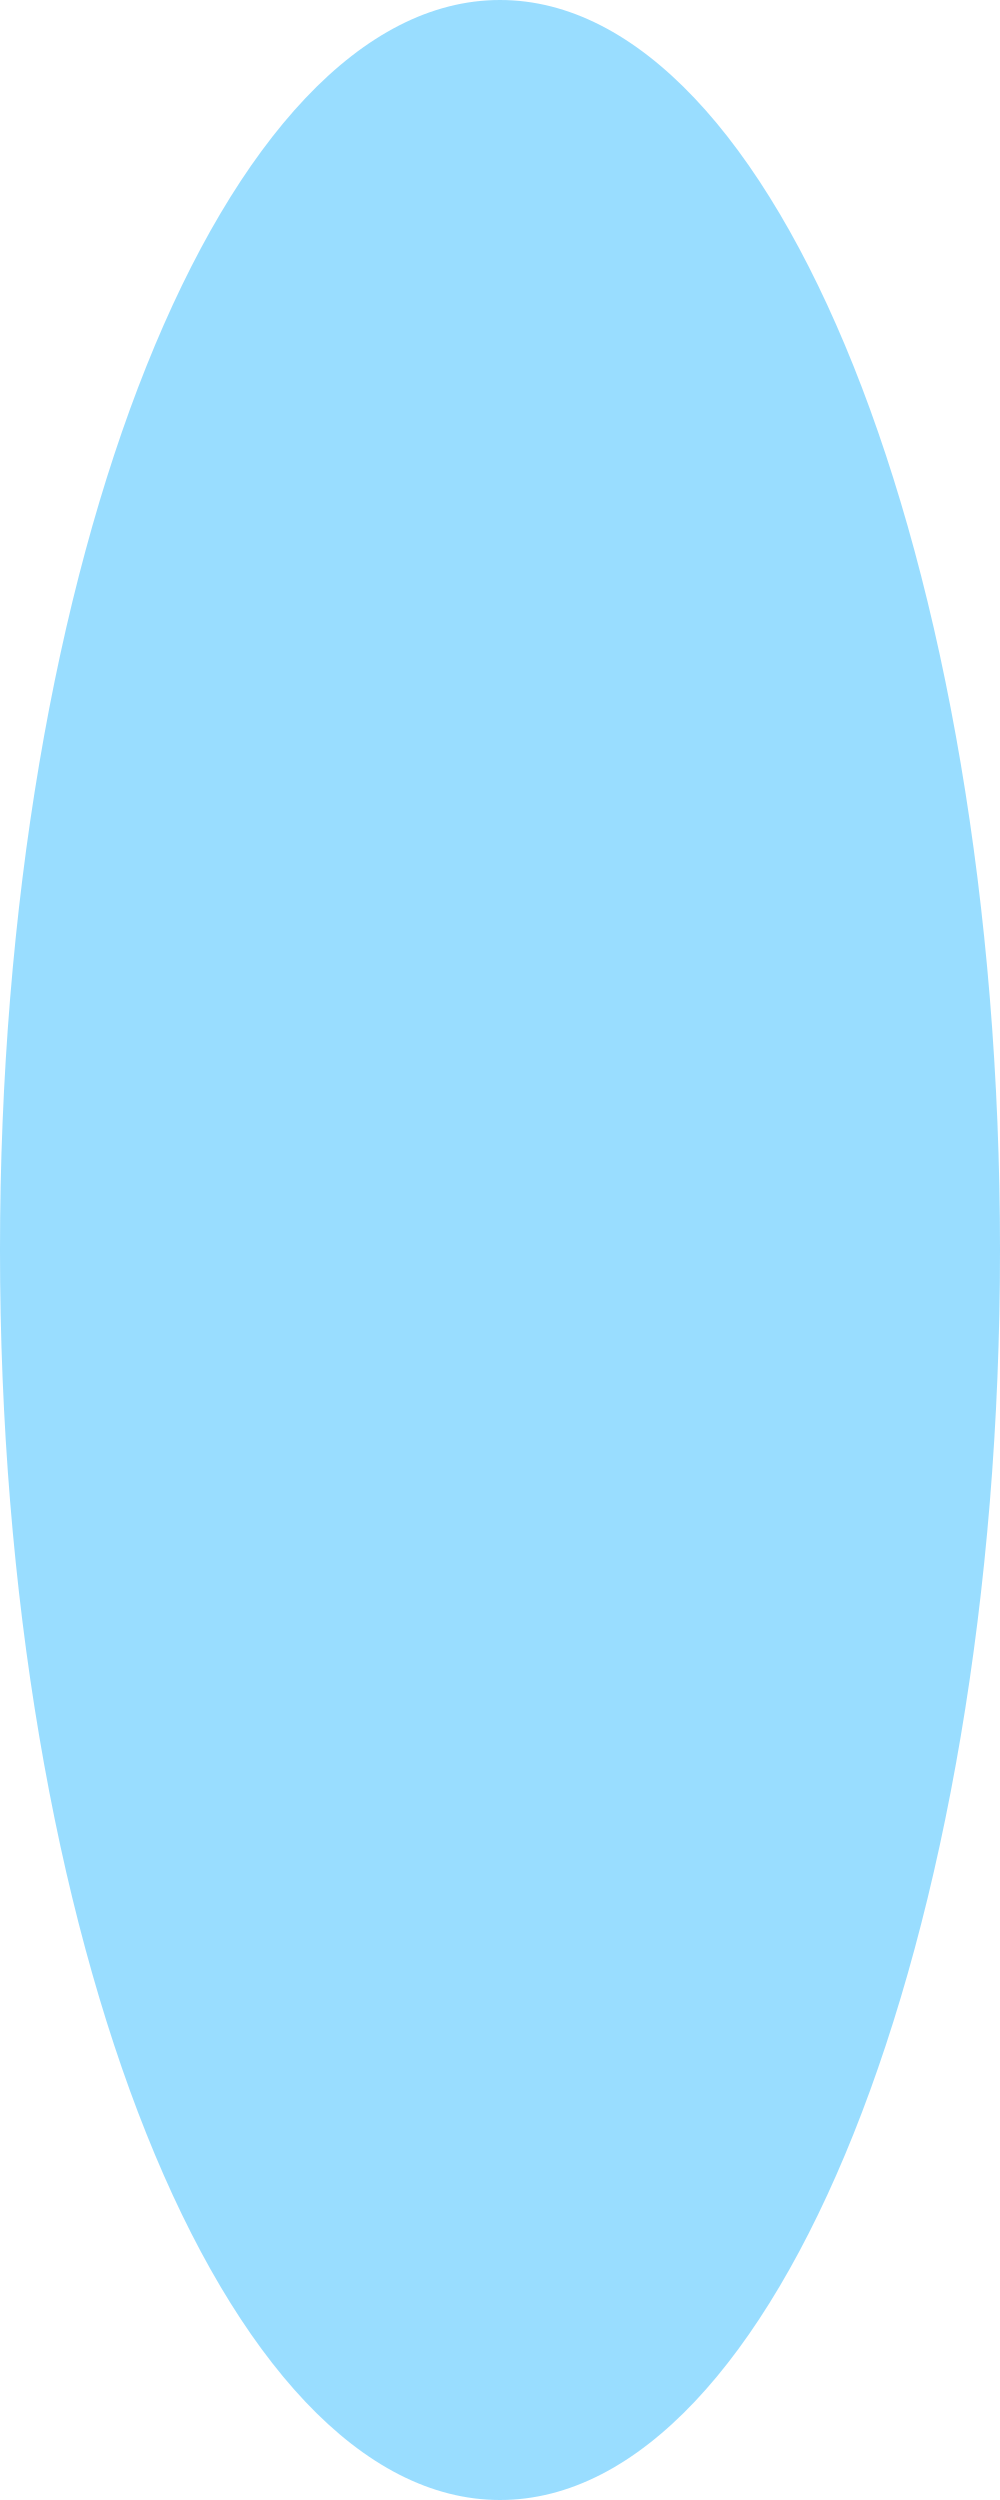
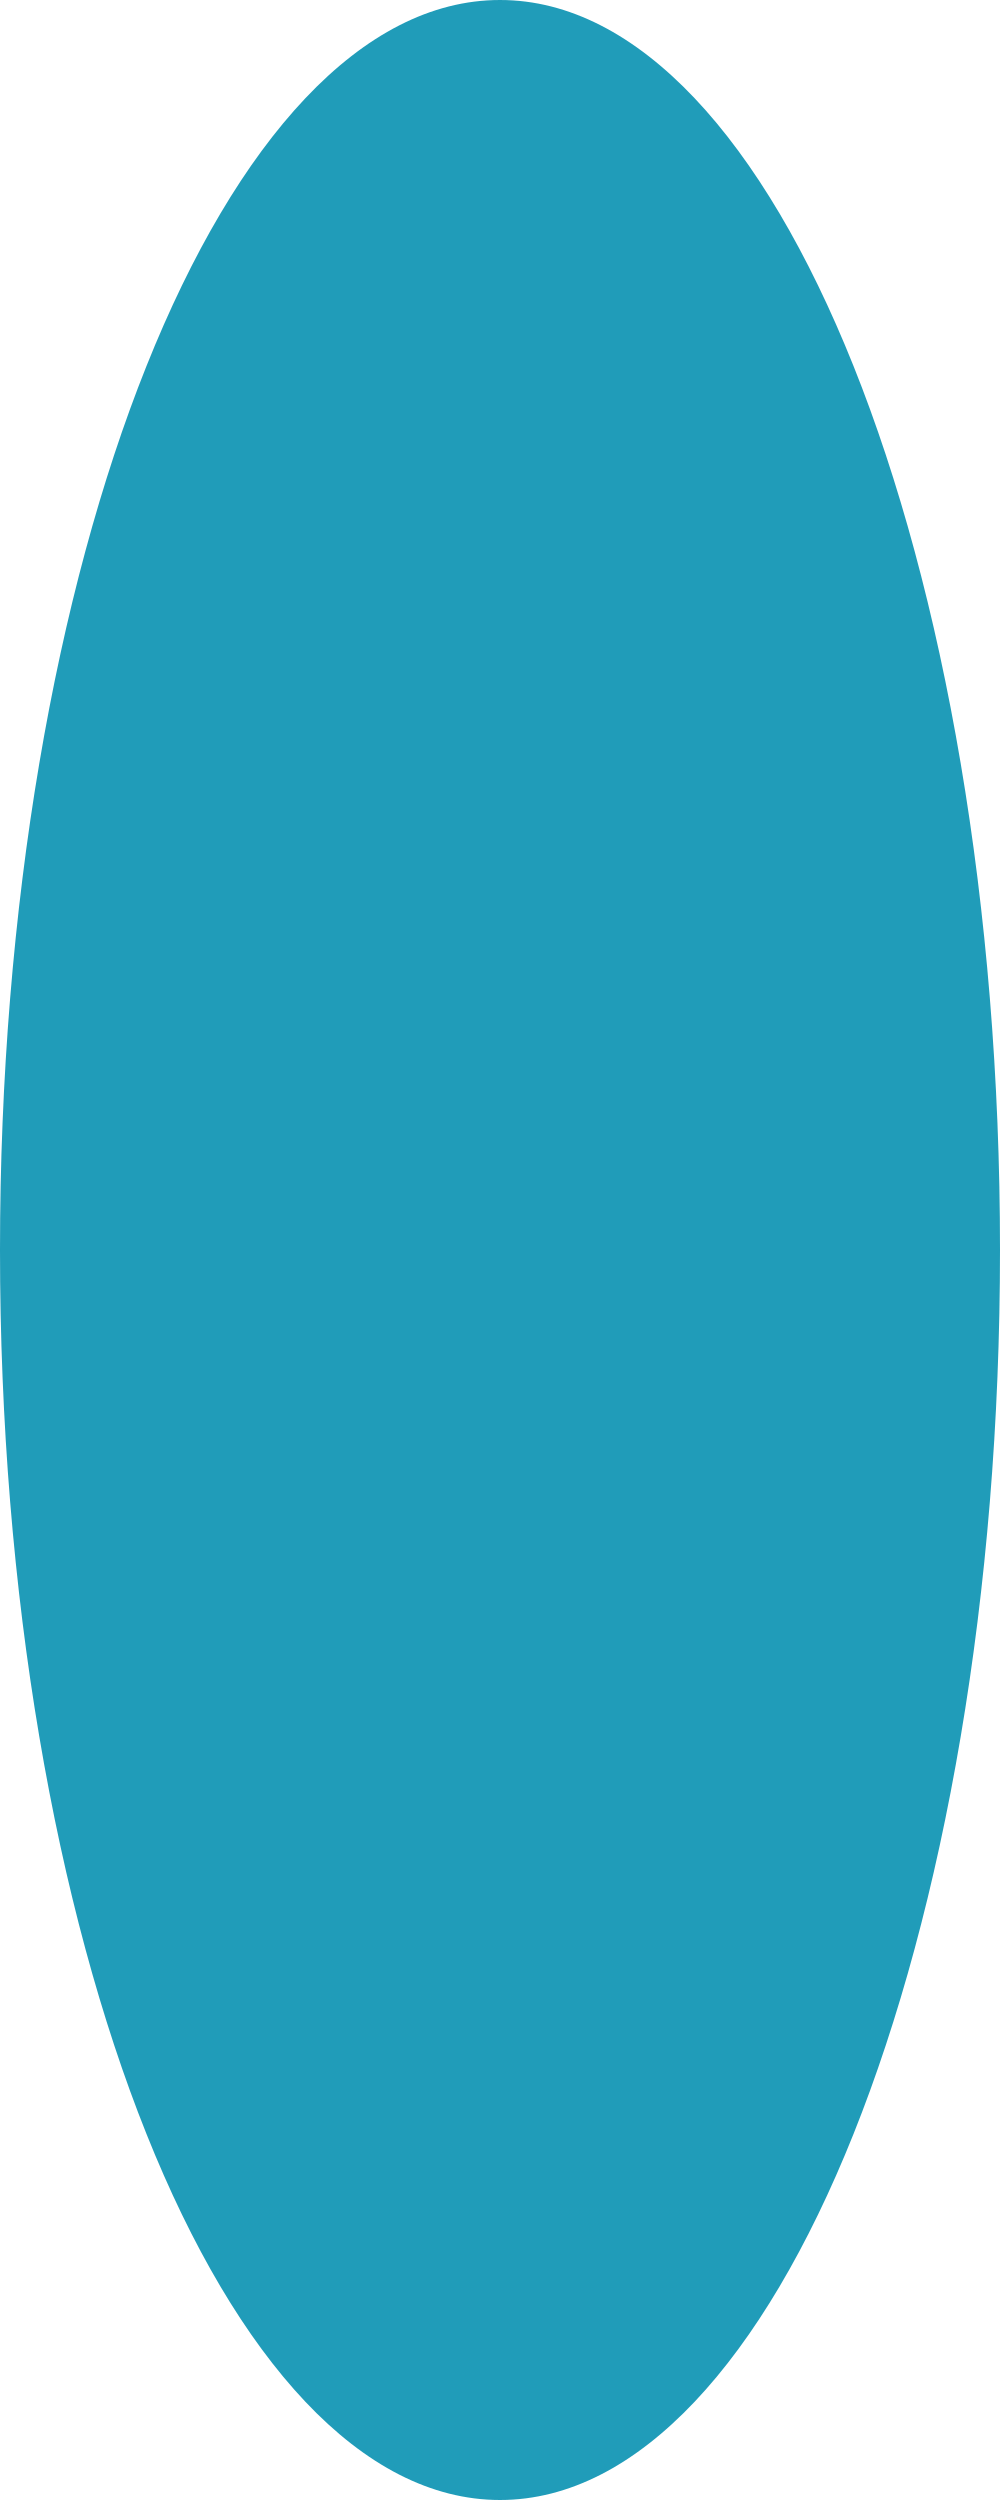
<svg xmlns="http://www.w3.org/2000/svg" width="80" height="200" viewBox="0 0 80 200">
-   <ellipse cx="40.0" cy="100.0" rx="40.0" ry="100.0" fill="rgba(0,170,255,0.4)" />
+   <ellipse cx="40.0" cy="100.0" rx="40.0" ry="100.0" fill="rgba(8,145,178,0.9)" />
</svg>
